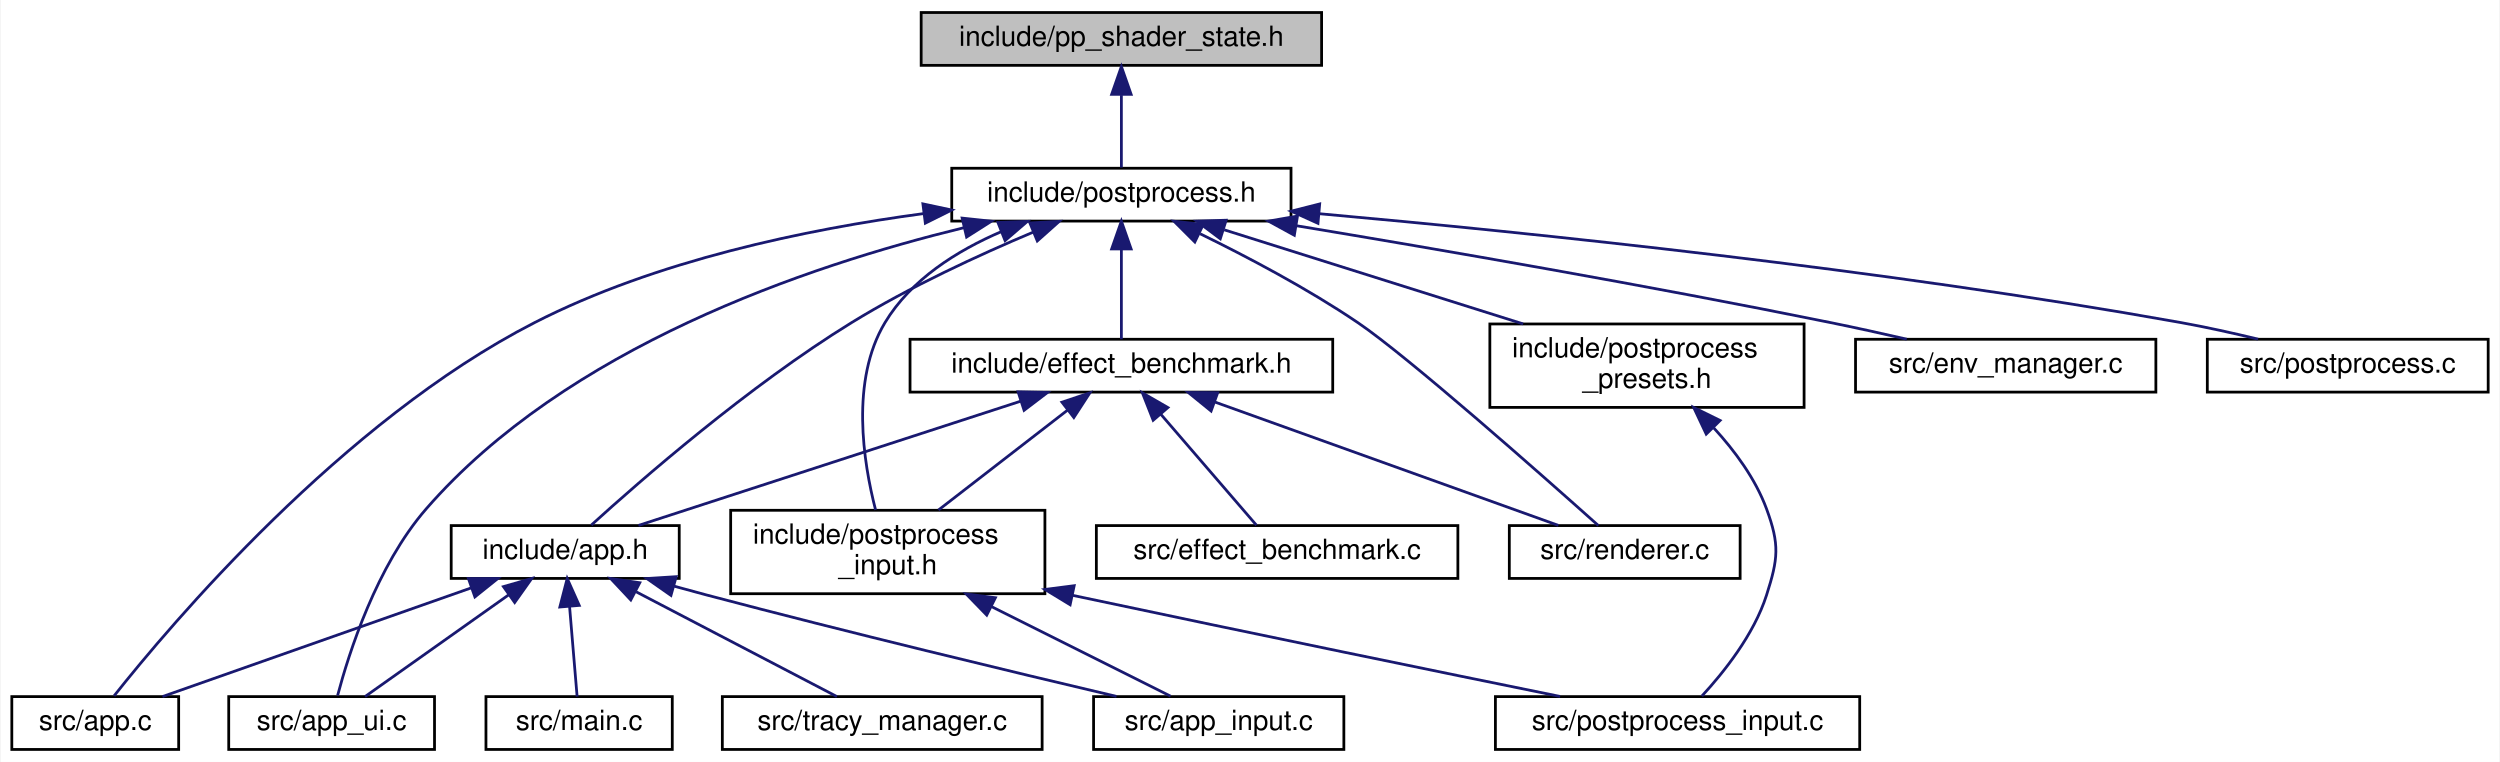
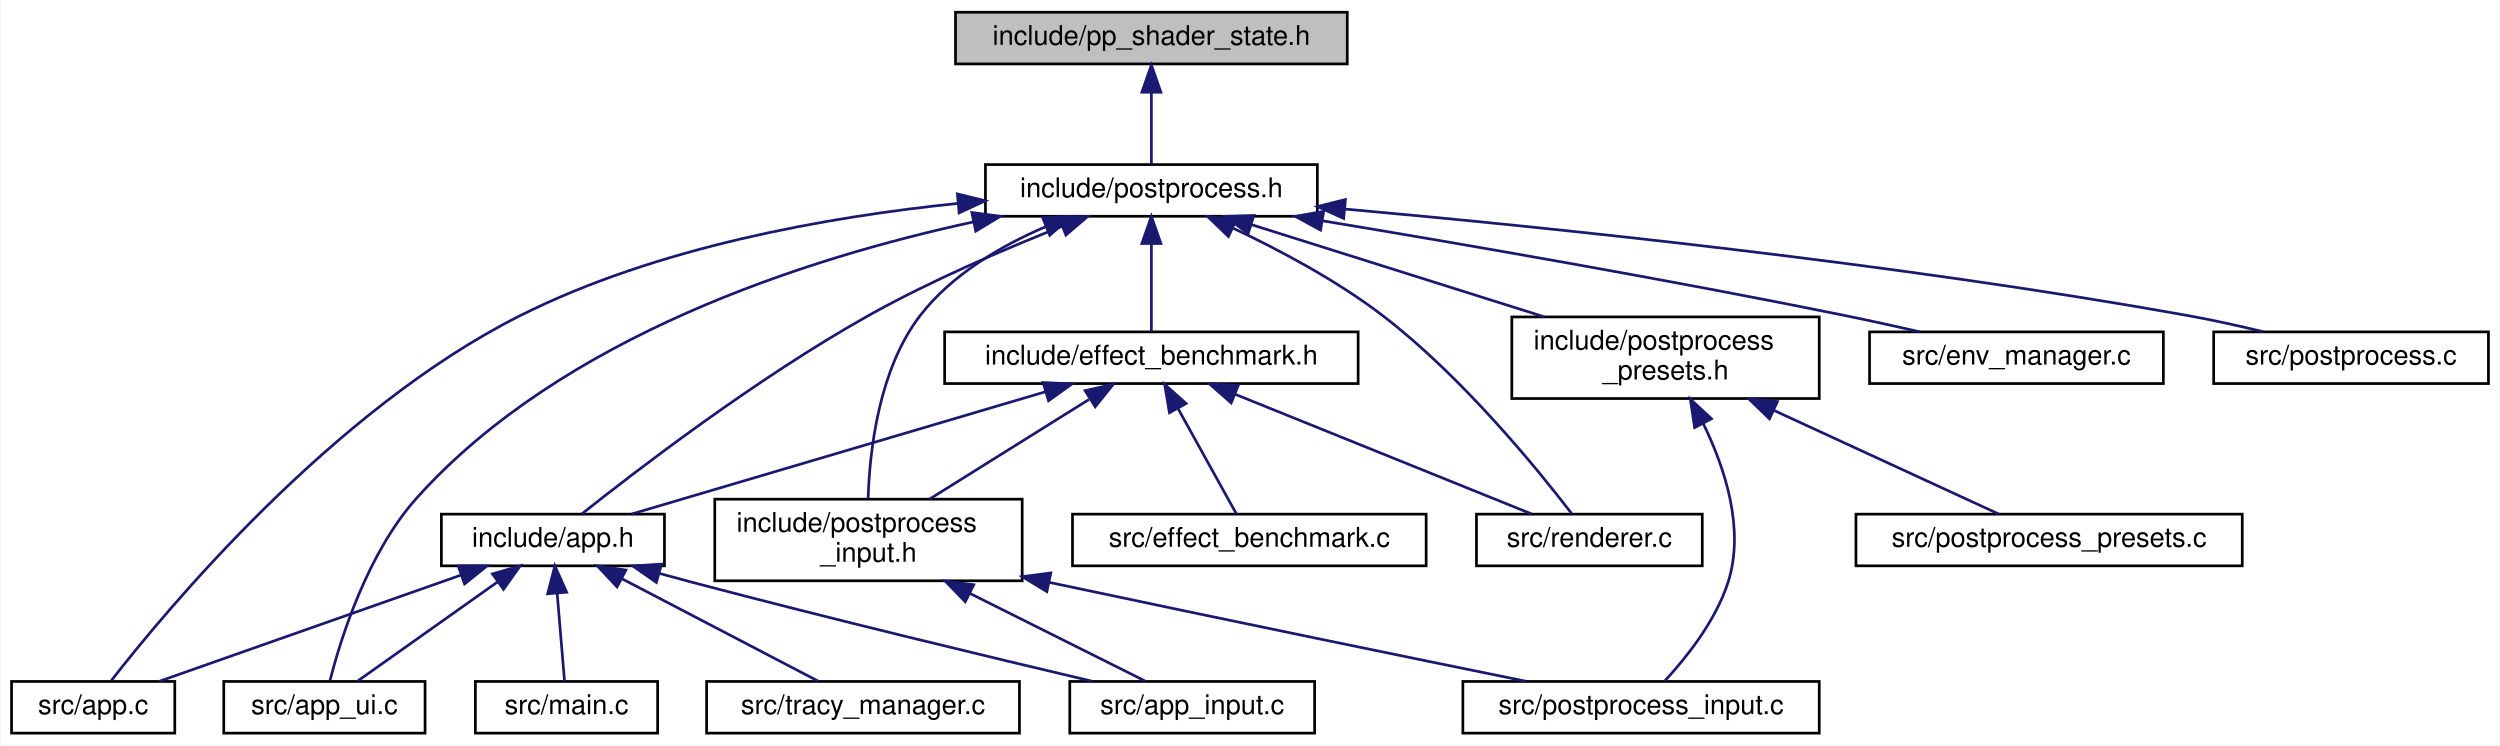
- <svg xmlns="http://www.w3.org/2000/svg" xmlns:xlink="http://www.w3.org/1999/xlink" width="899pt" height="274pt" viewBox="0.00 0.00 898.50 274.00">
+ <svg xmlns="http://www.w3.org/2000/svg" xmlns:xlink="http://www.w3.org/1999/xlink" width="919pt" height="274pt" viewBox="0.00 0.00 918.50 274.00">
  <g id="graph0" class="graph" transform="scale(1 1) rotate(0) translate(4 270)">
-     <polygon fill="white" stroke="transparent" points="-4,4 -4,-270 894.5,-270 894.5,4 -4,4" />
+     <polygon fill="white" stroke="transparent" points="-4,4 -4,-270 914.5,-270 914.5,4 -4,4" />
    <g id="node1" class="node">
      <g id="a_node1">
        <a xlink:title="Shader management state for the optimized uber-shader pipeline.">
-           <polygon fill="#bfbfbf" stroke="black" points="327,-246.5 327,-265.5 471,-265.5 471,-246.5 327,-246.5" />
-           <text text-anchor="middle" x="399" y="-253.5" font-family="Helvetica,sans-Serif" font-size="10.00">include/pp_shader_state.h</text>
+           <polygon fill="#bfbfbf" stroke="black" points="347,-246.5 347,-265.5 491,-265.5 491,-246.5 347,-246.5" />
+           <text text-anchor="middle" x="419" y="-253.5" font-family="Helvetica,sans-Serif" font-size="10.00">include/pp_shader_state.h</text>
        </a>
      </g>
    </g>
    <g id="node2" class="node">
      <g id="a_node2">
        <a xlink:href="postprocess_8h.html" target="_top" xlink:title="High-level post-processing pipeline and effects.">
-           <polygon fill="white" stroke="black" points="338,-190.5 338,-209.5 460,-209.5 460,-190.5 338,-190.5" />
-           <text text-anchor="middle" x="399" y="-197.5" font-family="Helvetica,sans-Serif" font-size="10.00">include/postprocess.h</text>
+           <polygon fill="white" stroke="black" points="358,-190.5 358,-209.5 480,-209.5 480,-190.5 358,-190.5" />
+           <text text-anchor="middle" x="419" y="-197.5" font-family="Helvetica,sans-Serif" font-size="10.00">include/postprocess.h</text>
        </a>
      </g>
    </g>
    <g id="edge1" class="edge">
-       <path fill="none" stroke="midnightblue" d="M399,-235.8C399,-226.91 399,-216.78 399,-209.75" />
-       <polygon fill="midnightblue" stroke="midnightblue" points="395.5,-236.08 399,-246.08 402.5,-236.08 395.5,-236.08" />
+       <path fill="none" stroke="midnightblue" d="M419,-235.8C419,-226.91 419,-216.78 419,-209.75" />
+       <polygon fill="midnightblue" stroke="midnightblue" points="415.5,-236.08 419,-246.08 422.5,-236.08 415.5,-236.08" />
    </g>
    <g id="node3" class="node">
      <g id="a_node3">
        <a xlink:href="app_8h.html" target="_top" xlink:title=" ">
          <polygon fill="white" stroke="black" points="158,-62 158,-81 240,-81 240,-62 158,-62" />
          <text text-anchor="middle" x="199" y="-69" font-family="Helvetica,sans-Serif" font-size="10.00">include/app.h</text>
        </a>
      </g>
    </g>
    <g id="edge2" class="edge">
-       <path fill="none" stroke="midnightblue" d="M367.35,-186.55C347.91,-178.37 322.83,-166.82 302,-154 264.91,-131.17 225.83,-97.04 208.38,-81.18" />
-       <polygon fill="midnightblue" stroke="midnightblue" points="366.09,-189.82 376.67,-190.4 368.76,-183.35 366.09,-189.82" />
+       <path fill="none" stroke="midnightblue" d="M386.24,-186.82C365.34,-178.57 337.97,-166.86 315,-154 273.98,-131.03 229.6,-96.97 209.7,-81.15" />
+       <polygon fill="midnightblue" stroke="midnightblue" points="385.04,-190.11 395.63,-190.47 387.58,-183.59 385.04,-190.11" />
    </g>
    <g id="node4" class="node">
      <g id="a_node4">
        <a xlink:href="app_8c.html" target="_top" xlink:title=" ">
          <polygon fill="white" stroke="black" points="0,-0.5 0,-19.5 60,-19.5 60,-0.5 0,-0.5" />
          <text text-anchor="middle" x="30" y="-7.5" font-family="Helvetica,sans-Serif" font-size="10.00">src/app.c</text>
        </a>
      </g>
    </g>
-     <g id="edge18" class="edge">
-       <path fill="none" stroke="midnightblue" d="M328,-193.21C285.53,-187.53 231.53,-176.27 188,-154 118.83,-118.62 56.82,-45.06 36.77,-19.76" />
-       <polygon fill="midnightblue" stroke="midnightblue" points="327.62,-196.69 337.98,-194.48 328.5,-189.75 327.62,-196.69" />
+     <g id="edge19" class="edge">
+       <path fill="none" stroke="midnightblue" d="M347.73,-195.21C300.1,-190.32 237.22,-179.21 187,-154 117.8,-119.27 56.49,-45.29 36.68,-19.83" />
+       <polygon fill="midnightblue" stroke="midnightblue" points="347.67,-198.72 357.95,-196.19 348.33,-191.75 347.67,-198.72" />
    </g>
    <g id="node6" class="node">
      <g id="a_node6">
        <a xlink:href="app__ui_8c.html" target="_top" xlink:title=" ">
          <polygon fill="white" stroke="black" points="78,-0.5 78,-19.5 152,-19.5 152,-0.5 78,-0.5" />
          <text text-anchor="middle" x="115" y="-7.5" font-family="Helvetica,sans-Serif" font-size="10.00">src/app_ui.c</text>
        </a>
      </g>
    </g>
-     <g id="edge19" class="edge">
-       <path fill="none" stroke="midnightblue" d="M342.37,-188.12C285.52,-174.29 199.36,-144.88 149,-87 131.16,-66.5 121.19,-35.12 117.15,-19.9" />
-       <polygon fill="midnightblue" stroke="midnightblue" points="341.74,-191.57 352.27,-190.45 343.34,-184.76 341.74,-191.57" />
+     <g id="edge20" class="edge">
+       <path fill="none" stroke="midnightblue" d="M353.55,-188.42C292.29,-175.14 202.41,-146.45 149,-87 130.84,-66.79 121.02,-35.27 117.08,-19.96" />
+       <polygon fill="midnightblue" stroke="midnightblue" points="353,-191.88 363.5,-190.5 354.43,-185.03 353,-191.88" />
    </g>
    <g id="node9" class="node">
      <g id="a_node9">
        <a xlink:href="effect__benchmark_8h.html" target="_top" xlink:title="Automated A/B GPU cost measurement for individual postprocess effects.">
-           <polygon fill="white" stroke="black" points="323,-129 323,-148 475,-148 475,-129 323,-129" />
-           <text text-anchor="middle" x="399" y="-136" font-family="Helvetica,sans-Serif" font-size="10.00">include/effect_benchmark.h</text>
+           <polygon fill="white" stroke="black" points="343,-129 343,-148 495,-148 495,-129 343,-129" />
+           <text text-anchor="middle" x="419" y="-136" font-family="Helvetica,sans-Serif" font-size="10.00">include/effect_benchmark.h</text>
        </a>
      </g>
    </g>
    <g id="edge8" class="edge">
-       <path fill="none" stroke="midnightblue" d="M399,-180.32C399,-169.5 399,-156.4 399,-148.01" />
-       <polygon fill="midnightblue" stroke="midnightblue" points="395.5,-180.48 399,-190.48 402.5,-180.48 395.5,-180.48" />
+       <path fill="none" stroke="midnightblue" d="M419,-180.32C419,-169.5 419,-156.4 419,-148.01" />
+       <polygon fill="midnightblue" stroke="midnightblue" points="415.5,-180.48 419,-190.48 422.5,-180.48 415.5,-180.48" />
    </g>
    <g id="node10" class="node">
      <g id="a_node10">
        <a xlink:href="postprocess__input_8h.html" target="_top" xlink:title=" ">
          <polygon fill="white" stroke="black" points="258.5,-56.5 258.5,-86.5 371.5,-86.5 371.5,-56.5 258.5,-56.5" />
          <text text-anchor="start" x="266.5" y="-74.5" font-family="Helvetica,sans-Serif" font-size="10.00">include/postprocess</text>
          <text text-anchor="middle" x="315" y="-63.5" font-family="Helvetica,sans-Serif" font-size="10.00">_input.h</text>
        </a>
      </g>
    </g>
    <g id="edge15" class="edge">
-       <path fill="none" stroke="midnightblue" d="M355.87,-186.73C339.83,-179.84 323.29,-169.43 314,-154 301.52,-133.27 306.16,-103.87 310.61,-86.63" />
-       <polygon fill="midnightblue" stroke="midnightblue" points="354.61,-189.99 365.2,-190.39 357.17,-183.48 354.61,-189.99" />
+       <path fill="none" stroke="midnightblue" d="M380.14,-186.68C363.64,-179.59 345.59,-169.04 334,-154 318.75,-134.2 315.41,-104.22 314.87,-86.67" />
+       <polygon fill="midnightblue" stroke="midnightblue" points="379.03,-190.01 389.62,-190.46 381.63,-183.51 379.03,-190.01" />
    </g>
    <g id="node13" class="node">
      <g id="a_node13">
        <a xlink:href="renderer_8c.html" target="_top" xlink:title=" ">
          <polygon fill="white" stroke="black" points="538.5,-62 538.5,-81 621.5,-81 621.5,-62 538.5,-62" />
          <text text-anchor="middle" x="580" y="-69" font-family="Helvetica,sans-Serif" font-size="10.00">src/renderer.c</text>
        </a>
      </g>
    </g>
-     <g id="edge22" class="edge">
-       <path fill="none" stroke="midnightblue" d="M427.28,-185.95C444.25,-177.66 465.97,-166.21 484,-154 502.01,-141.8 550.03,-99.32 570.52,-81.01" />
-       <polygon fill="midnightblue" stroke="midnightblue" points="425.41,-182.97 417.91,-190.45 428.44,-189.28 425.41,-182.97" />
+     <g id="edge23" class="edge">
+       <path fill="none" stroke="midnightblue" d="M449.15,-186.07C466.09,-178.08 487.16,-166.9 504,-154 533.34,-131.53 561.2,-97.22 573.46,-81.25" />
+       <polygon fill="midnightblue" stroke="midnightblue" points="447.34,-183.05 439.71,-190.39 450.26,-189.41 447.34,-183.05" />
    </g>
    <g id="node14" class="node">
      <g id="a_node14">
-         <a xlink:href="postprocess__presets_8h.html" target="_top" xlink:title="Predefined configurations for the post-processing pipeline.">
-           <polygon fill="white" stroke="black" points="531.5,-123.5 531.5,-153.5 644.5,-153.5 644.5,-123.5 531.5,-123.5" />
-           <text text-anchor="start" x="539.5" y="-141.5" font-family="Helvetica,sans-Serif" font-size="10.00">include/postprocess</text>
-           <text text-anchor="middle" x="588" y="-130.5" font-family="Helvetica,sans-Serif" font-size="10.00">_presets.h</text>
+         <a xlink:href="postprocess__presets_8h.html" target="_top" xlink:title="Extern declarations for predefined post-processing pipeline presets.">
+           <polygon fill="white" stroke="black" points="551.5,-123.5 551.5,-153.5 664.5,-153.5 664.5,-123.5 551.5,-123.5" />
+           <text text-anchor="start" x="559.5" y="-141.5" font-family="Helvetica,sans-Serif" font-size="10.00">include/postprocess</text>
+           <text text-anchor="middle" x="608" y="-130.5" font-family="Helvetica,sans-Serif" font-size="10.00">_presets.h</text>
        </a>
      </g>
    </g>
    <g id="edge16" class="edge">
-       <path fill="none" stroke="midnightblue" d="M435.98,-187.36C466.78,-177.66 510.73,-163.83 543.46,-153.52" />
-       <polygon fill="midnightblue" stroke="midnightblue" points="434.57,-184.13 426.08,-190.48 436.67,-190.81 434.57,-184.13" />
-     </g>
-     <g id="node15" class="node">
-       <g id="a_node15">
-         <a xlink:href="env__manager_8c.html" target="_top" xlink:title=" ">
-           <polygon fill="white" stroke="black" points="663,-129 663,-148 771,-148 771,-129 663,-129" />
-           <text text-anchor="middle" x="717" y="-136" font-family="Helvetica,sans-Serif" font-size="10.00">src/env_manager.c</text>
-         </a>
-       </g>
-     </g>
-     <g id="edge20" class="edge">
-       <path fill="none" stroke="midnightblue" d="M461.92,-188.83C513.63,-180.24 588.74,-167.26 654,-154 662.91,-152.19 672.49,-150.07 681.42,-148.03" />
-       <polygon fill="midnightblue" stroke="midnightblue" points="461.19,-185.4 451.89,-190.48 462.33,-192.3 461.19,-185.4" />
+       <path fill="none" stroke="midnightblue" d="M455.98,-187.36C486.78,-177.66 530.73,-163.83 563.46,-153.52" />
+       <polygon fill="midnightblue" stroke="midnightblue" points="454.57,-184.13 446.08,-190.48 456.67,-190.81 454.57,-184.13" />
    </g>
    <g id="node16" class="node">
      <g id="a_node16">
+         <a xlink:href="env__manager_8c.html" target="_top" xlink:title=" ">
+           <polygon fill="white" stroke="black" points="683,-129 683,-148 791,-148 791,-129 683,-129" />
+           <text text-anchor="middle" x="737" y="-136" font-family="Helvetica,sans-Serif" font-size="10.00">src/env_manager.c</text>
+         </a>
+       </g>
+     </g>
+     <g id="edge21" class="edge">
+       <path fill="none" stroke="midnightblue" d="M481.92,-188.83C533.63,-180.24 608.74,-167.26 674,-154 682.91,-152.19 692.49,-150.07 701.42,-148.03" />
+       <polygon fill="midnightblue" stroke="midnightblue" points="481.19,-185.4 471.89,-190.48 482.33,-192.3 481.19,-185.4" />
+     </g>
+     <g id="node17" class="node">
+       <g id="a_node17">
        <a xlink:href="postprocess_8c.html" target="_top" xlink:title=" ">
-           <polygon fill="white" stroke="black" points="789.5,-129 789.5,-148 890.5,-148 890.5,-129 789.5,-129" />
-           <text text-anchor="middle" x="840" y="-136" font-family="Helvetica,sans-Serif" font-size="10.00">src/postprocess.c</text>
-         </a>
-       </g>
-     </g>
-     <g id="edge21" class="edge">
-       <path fill="none" stroke="midnightblue" d="M470.08,-193.16C546.89,-186.26 672.71,-173.23 780,-154 789.07,-152.37 798.82,-150.2 807.77,-148.04" />
-       <polygon fill="midnightblue" stroke="midnightblue" points="469.69,-189.69 460.04,-194.06 470.31,-196.66 469.69,-189.69" />
+           <polygon fill="white" stroke="black" points="809.5,-129 809.5,-148 910.5,-148 910.5,-129 809.5,-129" />
+           <text text-anchor="middle" x="860" y="-136" font-family="Helvetica,sans-Serif" font-size="10.00">src/postprocess.c</text>
+         </a>
+       </g>
+     </g>
+     <g id="edge22" class="edge">
+       <path fill="none" stroke="midnightblue" d="M490.08,-193.16C566.89,-186.26 692.71,-173.23 800,-154 809.07,-152.37 818.82,-150.2 827.77,-148.04" />
+       <polygon fill="midnightblue" stroke="midnightblue" points="489.69,-189.69 480.04,-194.06 490.31,-196.66 489.69,-189.69" />
    </g>
    <g id="edge3" class="edge">
      <path fill="none" stroke="midnightblue" d="M165.15,-58.58C132.3,-47.02 83.26,-29.75 54.17,-19.51" />
      <polygon fill="midnightblue" stroke="midnightblue" points="164.19,-61.96 174.79,-61.98 166.52,-55.35 164.19,-61.96" />
    </g>
    <g id="node5" class="node">
      <g id="a_node5">
        <a xlink:href="app__input_8c.html" target="_top" xlink:title=" ">
          <polygon fill="white" stroke="black" points="389,-0.5 389,-19.5 479,-19.5 479,-0.5 389,-0.5" />
          <text text-anchor="middle" x="434" y="-7.5" font-family="Helvetica,sans-Serif" font-size="10.00">src/app_input.c</text>
        </a>
      </g>
    </g>
    <g id="edge4" class="edge">
      <path fill="none" stroke="midnightblue" d="M238.16,-59.21C242.16,-58.1 246.16,-57.02 250,-56 300.87,-42.55 360.03,-28.34 397.24,-19.57" />
      <polygon fill="midnightblue" stroke="midnightblue" points="237.03,-55.89 228.34,-61.96 238.92,-62.63 237.03,-55.89" />
    </g>
    <g id="edge5" class="edge">
      <path fill="none" stroke="midnightblue" d="M178.69,-56.11C162.53,-44.67 140.48,-29.05 127.01,-19.51" />
      <polygon fill="midnightblue" stroke="midnightblue" points="176.78,-59.05 186.96,-61.98 180.83,-53.34 176.78,-59.05" />
    </g>
    <g id="node7" class="node">
      <g id="a_node7">
        <a xlink:href="main_8c.html" target="_top" xlink:title=" ">
          <polygon fill="white" stroke="black" points="170.5,-0.5 170.5,-19.5 237.5,-19.5 237.5,-0.5 170.5,-0.5" />
          <text text-anchor="middle" x="204" y="-7.5" font-family="Helvetica,sans-Serif" font-size="10.00">src/main.c</text>
        </a>
      </g>
    </g>
    <g id="edge6" class="edge">
      <path fill="none" stroke="midnightblue" d="M200.57,-51.82C201.48,-41 202.58,-27.9 203.28,-19.51" />
      <polygon fill="midnightblue" stroke="midnightblue" points="197.07,-51.72 199.72,-61.98 204.04,-52.3 197.07,-51.72" />
    </g>
    <g id="node8" class="node">
      <g id="a_node8">
        <a xlink:href="tracy__manager_8c.html" target="_top" xlink:title=" ">
          <polygon fill="white" stroke="black" points="255.5,-0.5 255.5,-19.5 370.5,-19.5 370.5,-0.5 255.5,-0.5" />
          <text text-anchor="middle" x="313" y="-7.5" font-family="Helvetica,sans-Serif" font-size="10.00">src/tracy_manager.c</text>
        </a>
      </g>
    </g>
    <g id="edge7" class="edge">
      <path fill="none" stroke="midnightblue" d="M224.46,-57.21C246.54,-45.69 277.83,-29.36 296.7,-19.51" />
      <polygon fill="midnightblue" stroke="midnightblue" points="222.58,-54.25 215.33,-61.98 225.82,-60.45 222.58,-54.25" />
    </g>
    <g id="edge9" class="edge">
-       <path fill="none" stroke="midnightblue" d="M362.89,-125.77C323.27,-112.89 260.6,-92.52 225.35,-81.06" />
-       <polygon fill="midnightblue" stroke="midnightblue" points="361.85,-129.11 372.44,-128.87 364.01,-122.45 361.85,-129.11" />
+       <path fill="none" stroke="midnightblue" d="M380.11,-126.01C336.57,-113.15 267.01,-92.59 227.98,-81.06" />
+       <polygon fill="midnightblue" stroke="midnightblue" points="379.2,-129.39 389.79,-128.87 381.19,-122.68 379.2,-129.39" />
    </g>
    <g id="edge10" class="edge">
-       <path fill="none" stroke="midnightblue" d="M379.67,-122.54C365.69,-111.73 346.92,-97.2 333.21,-86.59" />
-       <polygon fill="midnightblue" stroke="midnightblue" points="377.62,-125.38 387.67,-128.73 381.9,-119.85 377.62,-125.38" />
+       <path fill="none" stroke="midnightblue" d="M396.04,-123.15C378.64,-112.27 354.84,-97.4 337.54,-86.59" />
+       <polygon fill="midnightblue" stroke="midnightblue" points="394.64,-126.4 404.97,-128.73 398.35,-120.47 394.64,-126.4" />
    </g>
    <g id="node12" class="node">
      <g id="a_node12">
        <a xlink:href="effect__benchmark_8c.html" target="_top" xlink:title="Automated A/B GPU cost measurement for postprocess effects.">
          <polygon fill="white" stroke="black" points="390,-62 390,-81 520,-81 520,-62 390,-62" />
          <text text-anchor="middle" x="455" y="-69" font-family="Helvetica,sans-Serif" font-size="10.00">src/effect_benchmark.c</text>
        </a>
      </g>
    </g>
    <g id="edge13" class="edge">
-       <path fill="none" stroke="midnightblue" d="M413.1,-121.13C424.05,-108.42 438.8,-91.3 447.57,-81.13" />
-       <polygon fill="midnightblue" stroke="midnightblue" points="410.43,-118.87 406.55,-128.73 415.73,-123.44 410.43,-118.87" />
+       <path fill="none" stroke="midnightblue" d="M428.88,-119.66C435.82,-107.13 444.8,-90.91 450.22,-81.13" />
+       <polygon fill="midnightblue" stroke="midnightblue" points="425.64,-118.29 423.86,-128.73 431.76,-121.68 425.64,-118.29" />
    </g>
    <g id="edge14" class="edge">
-       <path fill="none" stroke="midnightblue" d="M432.59,-125.44C468.5,-112.54 524.52,-92.42 556.15,-81.06" />
-       <polygon fill="midnightblue" stroke="midnightblue" points="431.26,-122.19 423.04,-128.87 433.63,-128.78 431.26,-122.19" />
+       <path fill="none" stroke="midnightblue" d="M449.7,-125.1C481.67,-112.2 530.89,-92.33 558.79,-81.06" />
+       <polygon fill="midnightblue" stroke="midnightblue" points="448.34,-121.88 440.38,-128.87 450.96,-128.37 448.34,-121.88" />
    </g>
    <g id="edge11" class="edge">
      <path fill="none" stroke="midnightblue" d="M352.41,-51.8C373.91,-41.04 399.91,-28.05 416.68,-19.66" />
      <polygon fill="midnightblue" stroke="midnightblue" points="350.58,-48.8 343.2,-56.4 353.71,-55.06 350.58,-48.8" />
    </g>
    <g id="node11" class="node">
      <g id="a_node11">
        <a xlink:href="postprocess__input_8c.html" target="_top" xlink:title=" ">
          <polygon fill="white" stroke="black" points="533.5,-0.5 533.5,-19.5 664.5,-19.5 664.5,-0.5 533.5,-0.5" />
          <text text-anchor="middle" x="599" y="-7.5" font-family="Helvetica,sans-Serif" font-size="10.00">src/postprocess_input.c</text>
        </a>
      </g>
    </g>
    <g id="edge12" class="edge">
      <path fill="none" stroke="midnightblue" d="M381.43,-55.92C448.62,-41.65 514.89,-28.07 556.77,-19.55" />
      <polygon fill="midnightblue" stroke="midnightblue" points="380.57,-52.53 371.52,-58.03 382.03,-59.38 380.57,-52.53" />
    </g>
    <g id="edge17" class="edge">
-       <path fill="none" stroke="midnightblue" d="M612,-116.14C619.59,-107.88 627.02,-97.81 631,-87 635.76,-74.07 635.19,-69.12 631,-56 626.45,-41.75 615.56,-28.16 607.75,-19.71" />
-       <polygon fill="midnightblue" stroke="midnightblue" points="609.31,-113.89 604.8,-123.47 614.3,-118.8 609.31,-113.89" />
+       <path fill="none" stroke="midnightblue" d="M621.81,-114.4C629.84,-98.02 637.24,-75.55 631,-56 626.45,-41.75 615.56,-28.16 607.75,-19.71" />
+       <polygon fill="midnightblue" stroke="midnightblue" points="618.7,-112.8 617.11,-123.28 624.89,-116.08 618.7,-112.8" />
+     </g>
+     <g id="node15" class="node">
+       <g id="a_node15">
+         <a xlink:href="postprocess__presets_8c.html" target="_top" xlink:title="Definitions of predefined post-processing pipeline configurations.">
+           <polygon fill="white" stroke="black" points="678,-62 678,-81 820,-81 820,-62 678,-62" />
+           <text text-anchor="middle" x="749" y="-69" font-family="Helvetica,sans-Serif" font-size="10.00">src/postprocess_presets.c</text>
+         </a>
+       </g>
+     </g>
+     <g id="edge18" class="edge">
+       <path fill="none" stroke="midnightblue" d="M647.85,-119.13C674.98,-106.62 709.65,-90.64 730.55,-81.01" />
+       <polygon fill="midnightblue" stroke="midnightblue" points="646.21,-116.03 638.59,-123.4 649.14,-122.39 646.21,-116.03" />
    </g>
  </g>
</svg>
